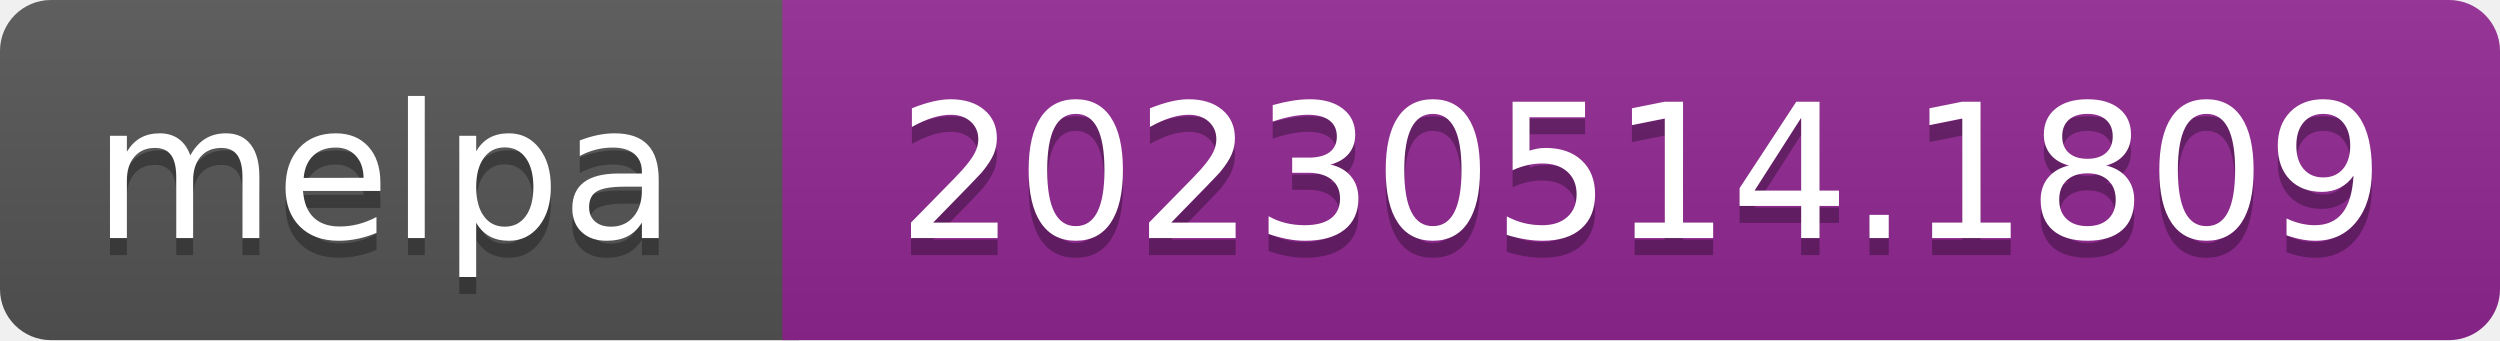
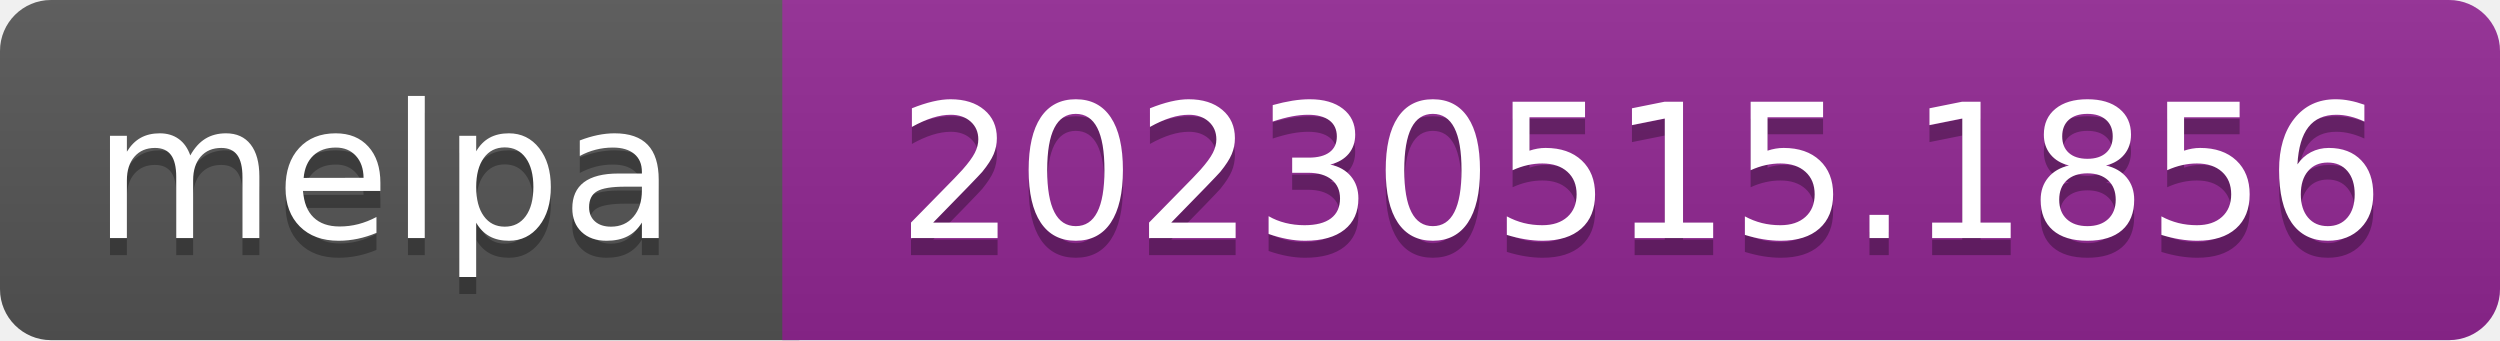
- <svg xmlns="http://www.w3.org/2000/svg" width="147" height="20" role="img" aria-label="melpa: 20230514.1809">
+ <svg xmlns="http://www.w3.org/2000/svg" width="147" height="20" role="img" aria-label="melpa: 20230515.1856">
  <linearGradient id="s" x2="0" y2="100%">
    <stop offset="0" stop-color="#bbb" stop-opacity=".1" />
    <stop offset="1" stop-opacity=".1" />
  </linearGradient>
  <clipPath id="r">
    <rect width="147" height="20" rx="3" fill="#fff" />
  </clipPath>
  <g clip-path="url(#r)">
    <rect width="47" height="20" fill="#555" />
    <rect x="46" width="147" height="20" fill="#922793" />
    <rect width="147" height="20" fill="url(#s)" />
  </g>
  <g fill="#fff" text-anchor="middle" font-family="Verdana,Geneva,DejaVu Sans,sans-serif" font-size="110" text-rendering="geometricPrecision">
    <text aria-hidden="true" x="226" y="150" fill="#010101" fill-opacity=".3" transform="scale(.1)" textLength="343">melpa</text>
    <text x="226" y="140" transform="scale(.1)" fill="#fff" textLength="343">melpa</text>
-     <text aria-hidden="true" x="965" y="150" fill="#010101" fill-opacity=".3" transform="scale(.1)" textLength="875">20230514.1809</text>
-     <text x="965" y="140" transform="scale(.1)" fill="#fff" textLength="875">20230514.1809</text>
+     <text aria-hidden="true" x="965" y="150" fill="#010101" fill-opacity=".3" transform="scale(.1)" textLength="875">20230515.1856</text>
+     <text x="965" y="140" transform="scale(.1)" fill="#fff" textLength="875">20230515.1856</text>
  </g>
</svg>
